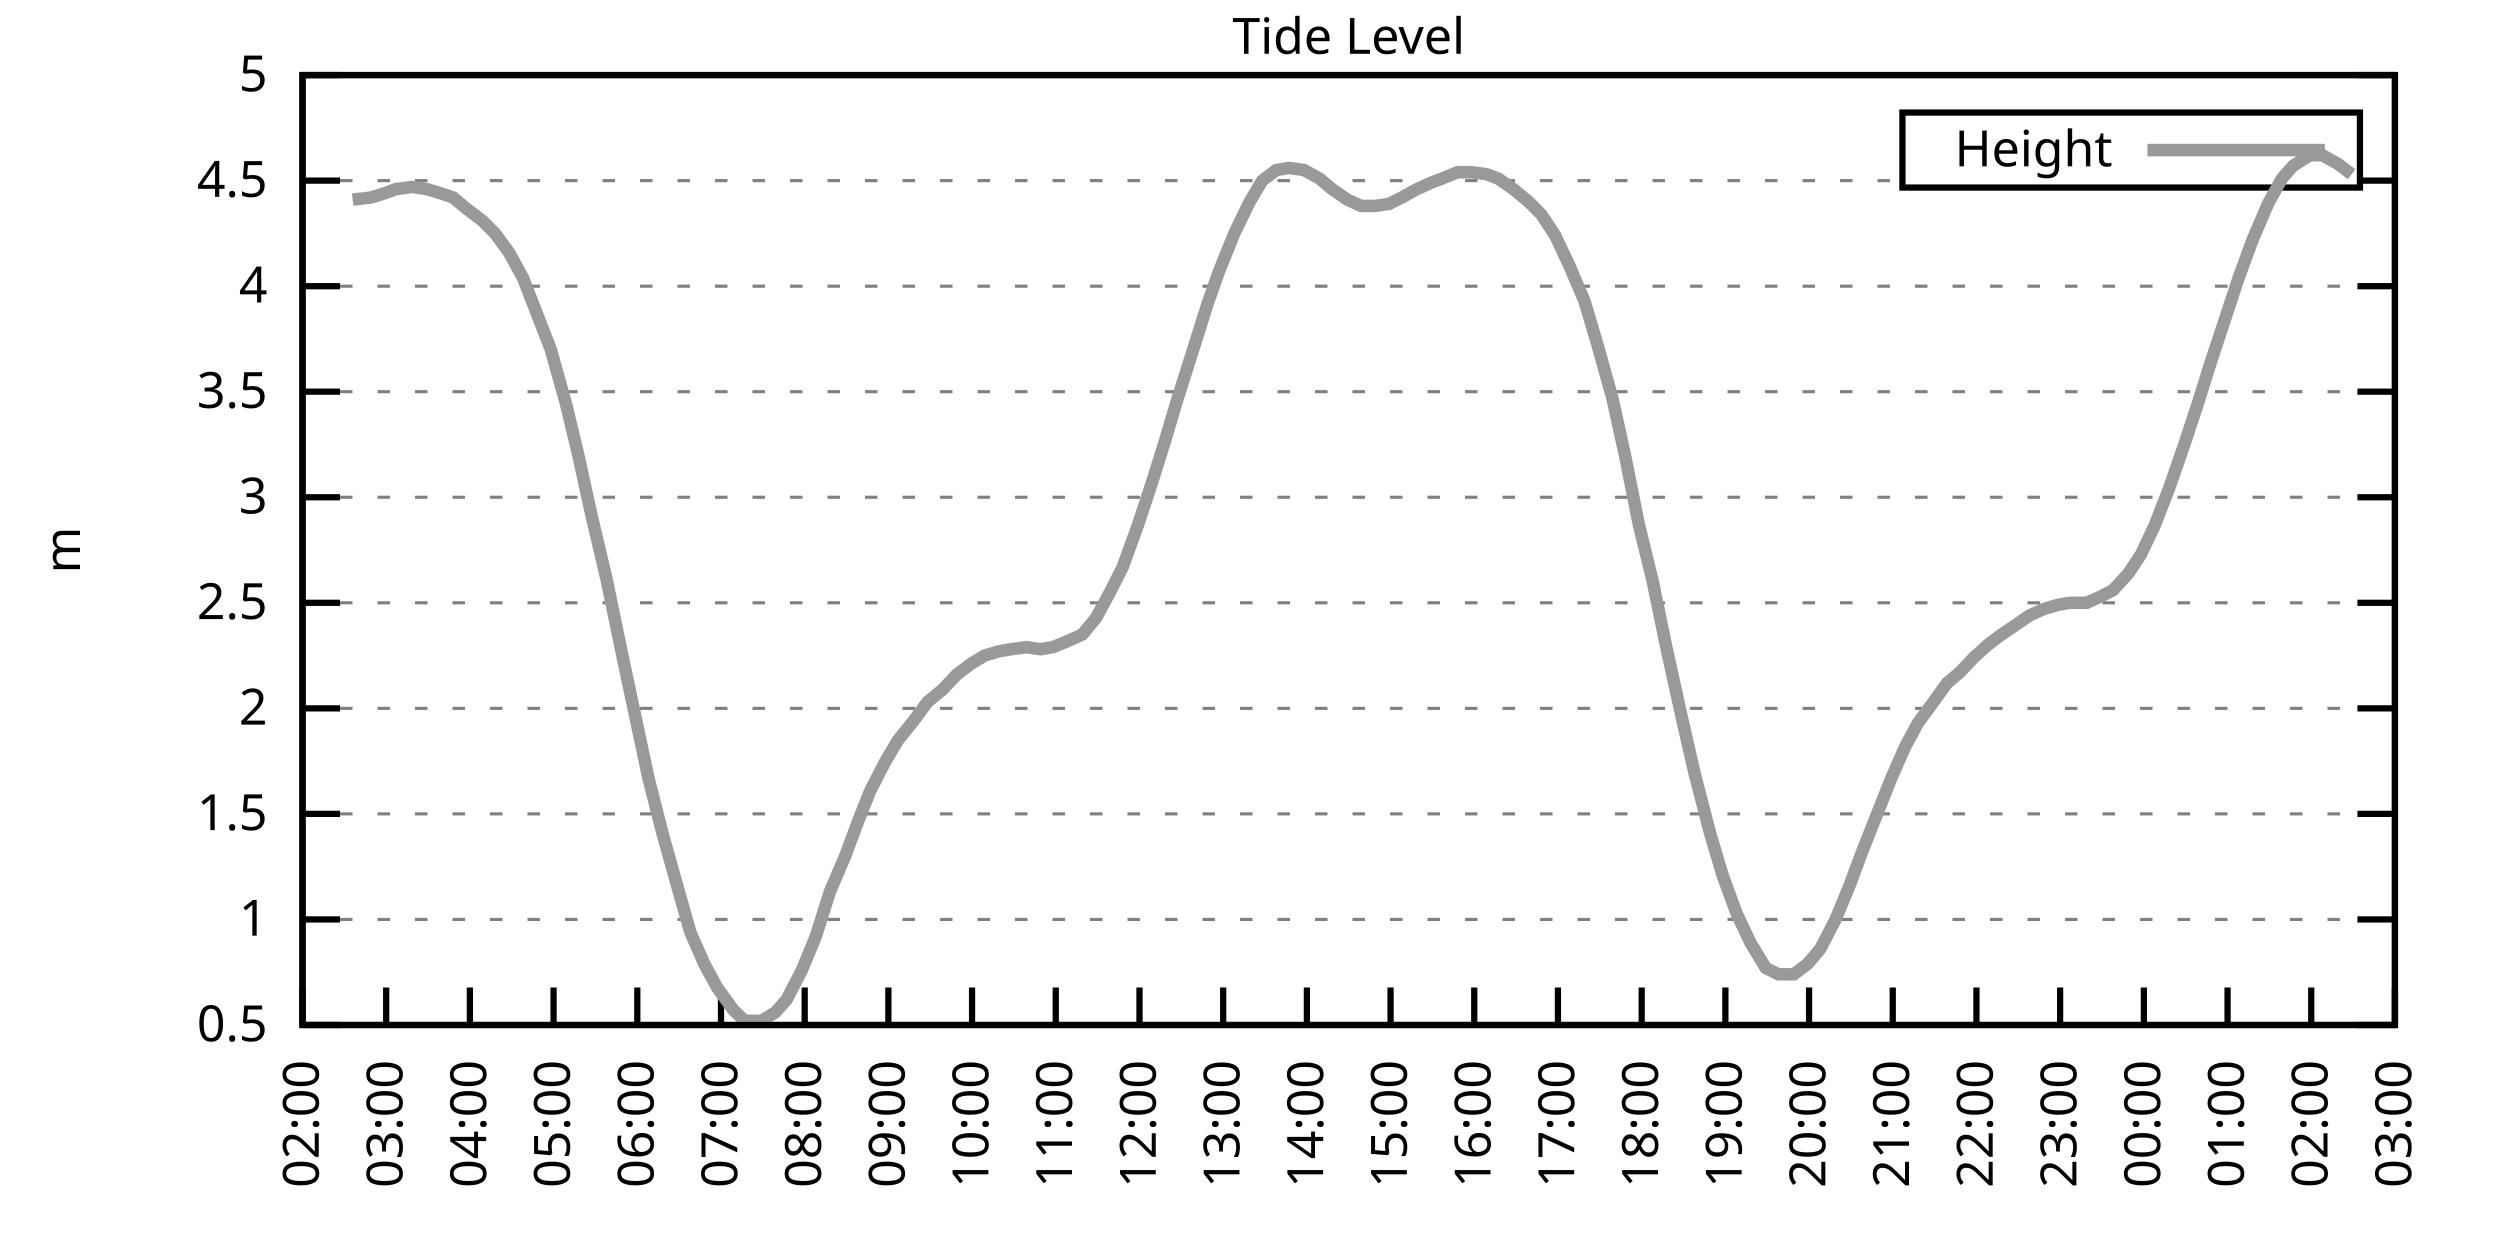
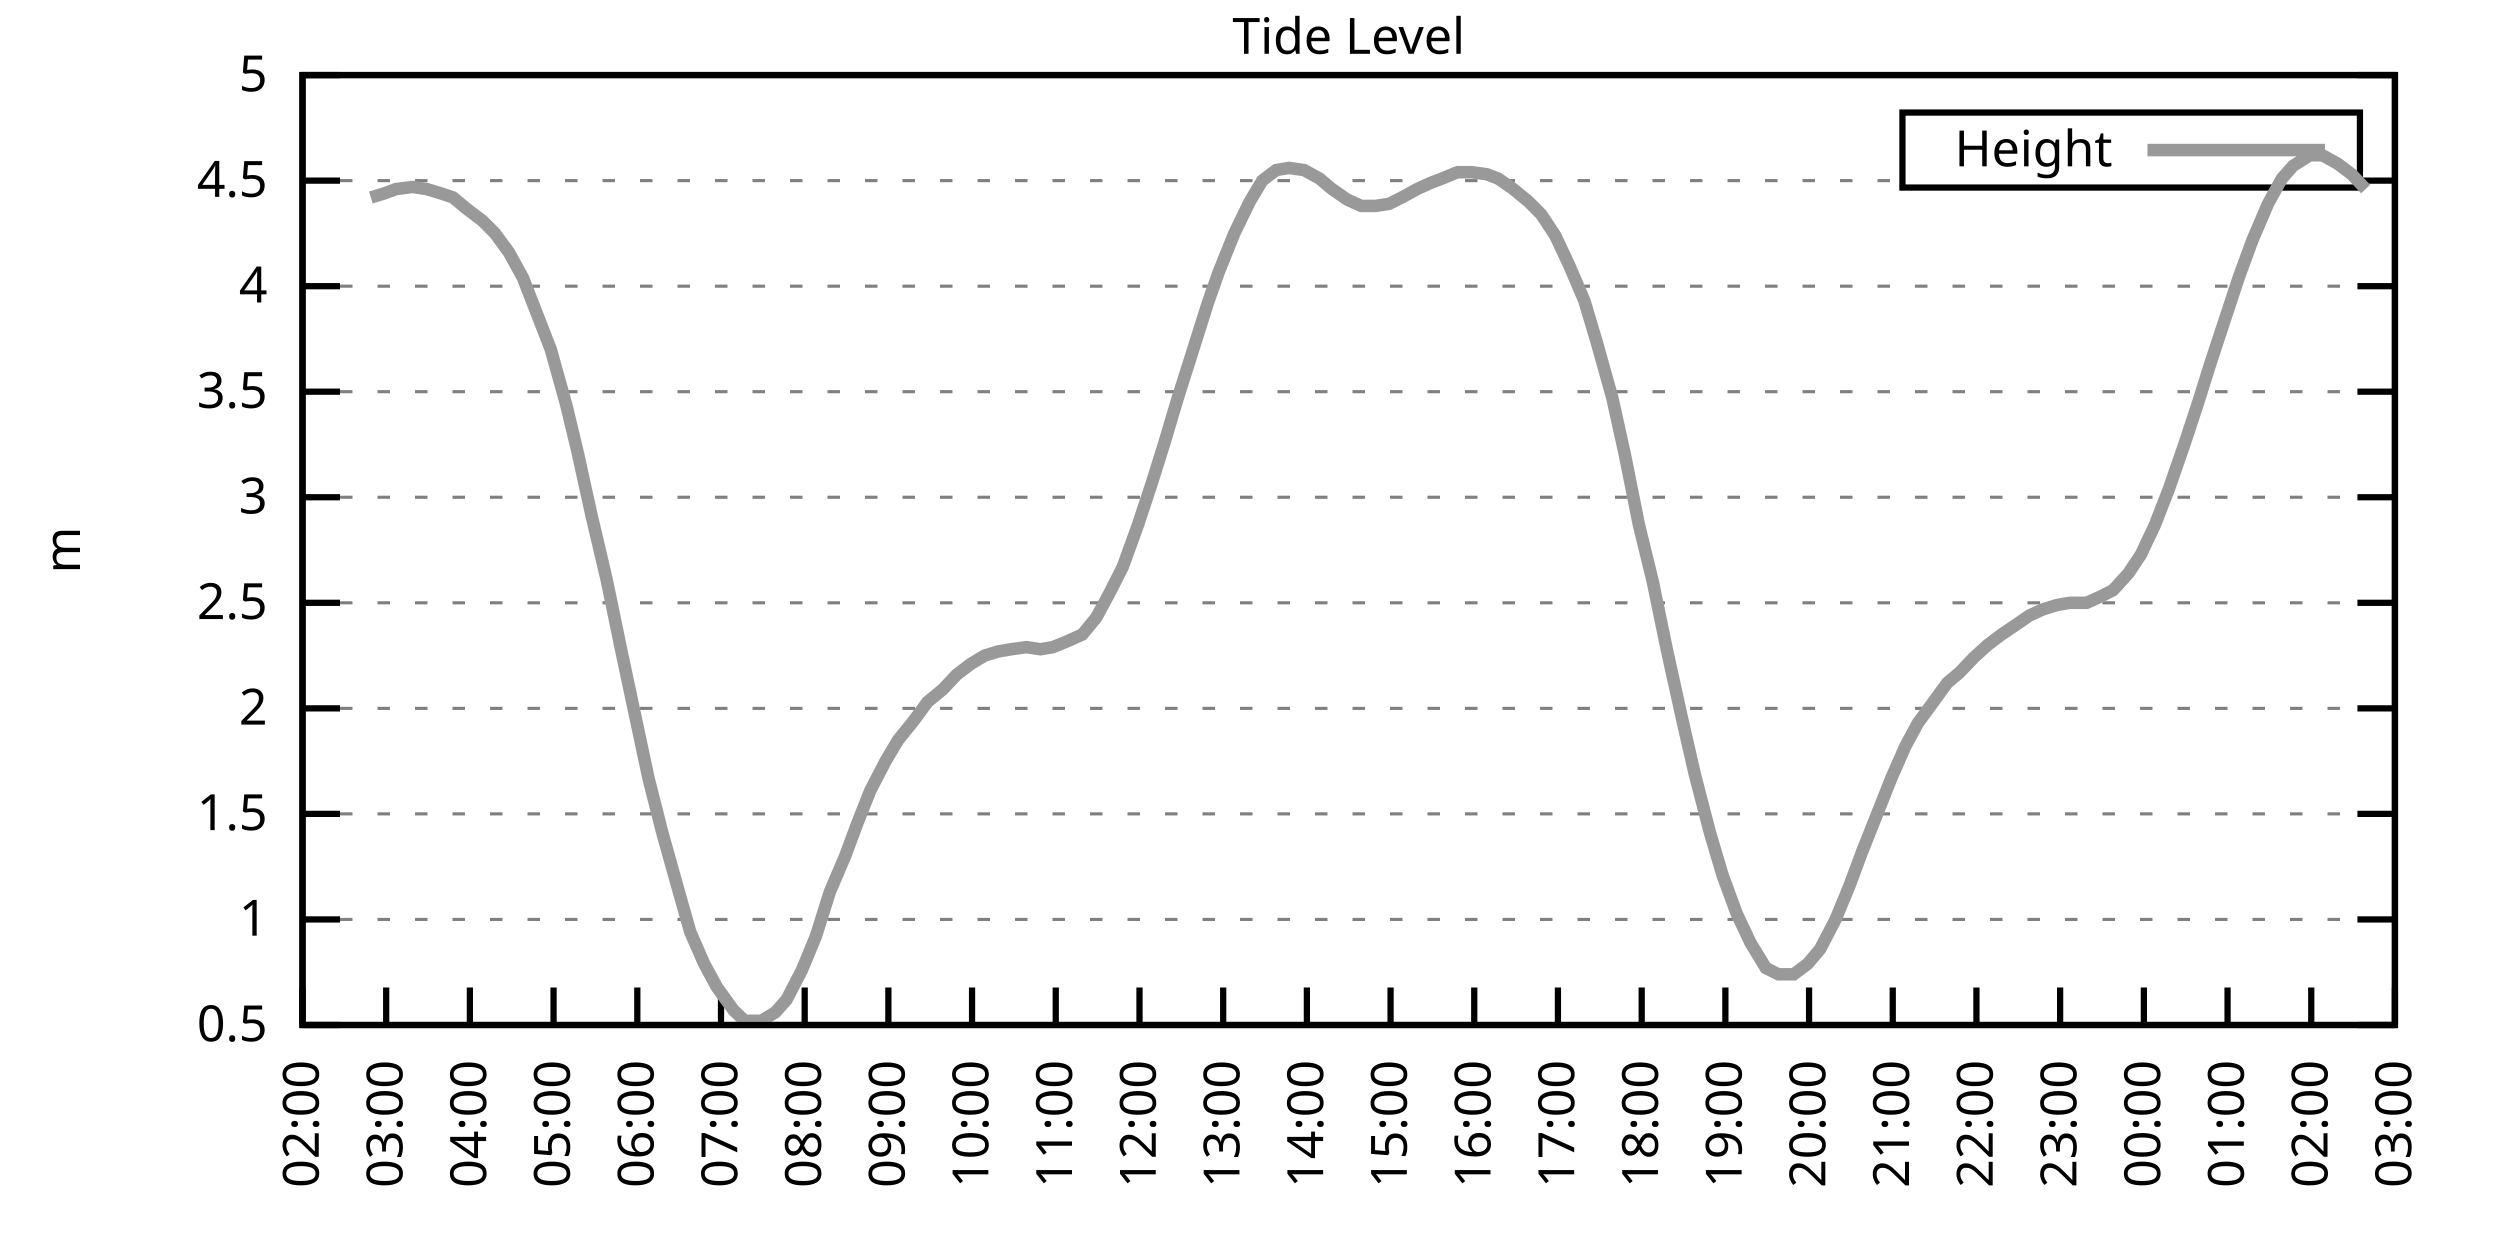
<svg xmlns="http://www.w3.org/2000/svg" xmlns:xlink="http://www.w3.org/1999/xlink" width="400" height="200" viewBox="0 0 400 200">
  <g id="gnuplot_canvas">
    <rect x="0" y="0" width="400" height="200" fill="none" />
    <defs>
      <circle id="gpDot" r="0.5" stroke-width="0.5" stroke="currentColor" />
      <path id="gpPt0" stroke-width="0.333" stroke="currentColor" d="M-1,0 h2 M0,-1 v2" />
      <path id="gpPt1" stroke-width="0.333" stroke="currentColor" d="M-1,-1 L1,1 M1,-1 L-1,1" />
      <path id="gpPt2" stroke-width="0.333" stroke="currentColor" d="M-1,0 L1,0 M0,-1 L0,1 M-1,-1 L1,1 M-1,1 L1,-1" />
      <rect id="gpPt3" stroke-width="0.333" stroke="currentColor" x="-1" y="-1" width="2" height="2" />
      <rect id="gpPt4" stroke-width="0.333" stroke="currentColor" fill="currentColor" x="-1" y="-1" width="2" height="2" />
      <circle id="gpPt5" stroke-width="0.333" stroke="currentColor" cx="0" cy="0" r="1" />
      <use xlink:href="#gpPt5" id="gpPt6" fill="currentColor" stroke="none" />
      <path id="gpPt7" stroke-width="0.333" stroke="currentColor" d="M0,-1.33 L-1.33,0.67 L1.33,0.67 z" />
      <use xlink:href="#gpPt7" id="gpPt8" fill="currentColor" stroke="none" />
      <use xlink:href="#gpPt7" id="gpPt9" stroke="currentColor" transform="rotate(180)" />
      <use xlink:href="#gpPt9" id="gpPt10" fill="currentColor" stroke="none" />
      <use xlink:href="#gpPt3" id="gpPt11" stroke="currentColor" transform="rotate(45)" />
      <use xlink:href="#gpPt11" id="gpPt12" fill="currentColor" stroke="none" />
      <path id="gpPt13" stroke-width="0.333" stroke="currentColor" d="M0,1.330 L1.265,0.411 L0.782,-1.067 L-0.782,-1.076 L-1.265,0.411 z" />
      <use xlink:href="#gpPt13" id="gpPt14" fill="currentColor" stroke="none" />
      <filter id="textbox" filterUnits="objectBoundingBox" x="0" y="0" height="1" width="1">
        <feFlood flood-color="white" flood-opacity="1" result="bgnd" />
        <feComposite in="SourceGraphic" in2="bgnd" operator="atop" />
      </filter>
      <filter id="greybox" filterUnits="objectBoundingBox" x="0" y="0" height="1" width="1">
        <feFlood flood-color="lightgrey" flood-opacity="1" result="grey" />
        <feComposite in="SourceGraphic" in2="grey" operator="atop" />
      </filter>
    </defs>
    <g fill="none" color="white" stroke="currentColor" stroke-width="1.00" stroke-linecap="butt" stroke-linejoin="miter">
</g>
    <g fill="none" color="black" stroke="currentColor" stroke-width="1.00" stroke-linecap="butt" stroke-linejoin="miter">
      <g stroke="none" shape-rendering="crispEdges">
        <polygon fill="rgb(255, 255, 255)" points="48.40,164.00 383.18,164.00 383.18,12.02 48.40,12.02 " />
      </g>
    </g>
    <g fill="none" color="black" stroke="currentColor" stroke-width="1.00" stroke-linecap="butt" stroke-linejoin="miter">
</g>
    <g fill="none" color="black" stroke="black" stroke-width="0.50" stroke-linecap="butt" stroke-linejoin="miter">
</g>
    <g fill="none" color="gray" stroke="currentColor" stroke-width="0.50" stroke-linecap="butt" stroke-linejoin="miter">
      <path stroke="gray" stroke-dasharray="2,4" class="gridline" d="M48.40,164.00 L383.19,164.00  " />
    </g>
    <g fill="none" color="gray" stroke="gray" stroke-width="1.00" stroke-linecap="butt" stroke-linejoin="miter">
</g>
    <g fill="none" color="black" stroke="currentColor" stroke-width="1.00" stroke-linecap="butt" stroke-linejoin="miter">
      <path stroke="black" d="M48.40,164.00 L54.40,164.00 M383.19,164.00 L377.19,164.00  " />
      <g transform="translate(42.80,166.60)" stroke="none" fill="black" font-family="Sans" font-size="8.00" text-anchor="end">
        <text>
          <tspan font-family="Sans"> 0.5</tspan>
        </text>
      </g>
    </g>
    <g fill="none" color="black" stroke="currentColor" stroke-width="1.00" stroke-linecap="butt" stroke-linejoin="miter">
</g>
    <g fill="none" color="black" stroke="black" stroke-width="0.50" stroke-linecap="butt" stroke-linejoin="miter">
</g>
    <g fill="none" color="gray" stroke="currentColor" stroke-width="0.50" stroke-linecap="butt" stroke-linejoin="miter">
      <path stroke="gray" stroke-dasharray="2,4" class="gridline" d="M48.40,147.11 L383.19,147.11  " />
    </g>
    <g fill="none" color="gray" stroke="gray" stroke-width="1.00" stroke-linecap="butt" stroke-linejoin="miter">
</g>
    <g fill="none" color="black" stroke="currentColor" stroke-width="1.00" stroke-linecap="butt" stroke-linejoin="miter">
      <path stroke="black" d="M48.40,147.11 L54.40,147.11 M383.19,147.11 L377.19,147.11  " />
      <g transform="translate(42.80,149.71)" stroke="none" fill="black" font-family="Sans" font-size="8.00" text-anchor="end">
        <text>
          <tspan font-family="Sans"> 1</tspan>
        </text>
      </g>
    </g>
    <g fill="none" color="black" stroke="currentColor" stroke-width="1.00" stroke-linecap="butt" stroke-linejoin="miter">
</g>
    <g fill="none" color="black" stroke="black" stroke-width="0.50" stroke-linecap="butt" stroke-linejoin="miter">
</g>
    <g fill="none" color="gray" stroke="currentColor" stroke-width="0.50" stroke-linecap="butt" stroke-linejoin="miter">
      <path stroke="gray" stroke-dasharray="2,4" class="gridline" d="M48.40,130.22 L383.19,130.22  " />
    </g>
    <g fill="none" color="gray" stroke="gray" stroke-width="1.00" stroke-linecap="butt" stroke-linejoin="miter">
</g>
    <g fill="none" color="black" stroke="currentColor" stroke-width="1.00" stroke-linecap="butt" stroke-linejoin="miter">
      <path stroke="black" d="M48.40,130.22 L54.40,130.22 M383.19,130.22 L377.19,130.22  " />
      <g transform="translate(42.80,132.82)" stroke="none" fill="black" font-family="Sans" font-size="8.00" text-anchor="end">
        <text>
          <tspan font-family="Sans"> 1.5</tspan>
        </text>
      </g>
    </g>
    <g fill="none" color="black" stroke="currentColor" stroke-width="1.00" stroke-linecap="butt" stroke-linejoin="miter">
</g>
    <g fill="none" color="black" stroke="black" stroke-width="0.50" stroke-linecap="butt" stroke-linejoin="miter">
</g>
    <g fill="none" color="gray" stroke="currentColor" stroke-width="0.50" stroke-linecap="butt" stroke-linejoin="miter">
      <path stroke="gray" stroke-dasharray="2,4" class="gridline" d="M48.40,113.34 L383.19,113.34  " />
    </g>
    <g fill="none" color="gray" stroke="gray" stroke-width="1.00" stroke-linecap="butt" stroke-linejoin="miter">
</g>
    <g fill="none" color="black" stroke="currentColor" stroke-width="1.00" stroke-linecap="butt" stroke-linejoin="miter">
      <path stroke="black" d="M48.40,113.34 L54.40,113.34 M383.19,113.34 L377.19,113.34  " />
      <g transform="translate(42.80,115.94)" stroke="none" fill="black" font-family="Sans" font-size="8.00" text-anchor="end">
        <text>
          <tspan font-family="Sans"> 2</tspan>
        </text>
      </g>
    </g>
    <g fill="none" color="black" stroke="currentColor" stroke-width="1.00" stroke-linecap="butt" stroke-linejoin="miter">
</g>
    <g fill="none" color="black" stroke="black" stroke-width="0.50" stroke-linecap="butt" stroke-linejoin="miter">
</g>
    <g fill="none" color="gray" stroke="currentColor" stroke-width="0.50" stroke-linecap="butt" stroke-linejoin="miter">
      <path stroke="gray" stroke-dasharray="2,4" class="gridline" d="M48.40,96.45 L383.19,96.45  " />
    </g>
    <g fill="none" color="gray" stroke="gray" stroke-width="1.00" stroke-linecap="butt" stroke-linejoin="miter">
</g>
    <g fill="none" color="black" stroke="currentColor" stroke-width="1.00" stroke-linecap="butt" stroke-linejoin="miter">
      <path stroke="black" d="M48.40,96.45 L54.40,96.45 M383.19,96.45 L377.19,96.45  " />
      <g transform="translate(42.80,99.05)" stroke="none" fill="black" font-family="Sans" font-size="8.00" text-anchor="end">
        <text>
          <tspan font-family="Sans"> 2.5</tspan>
        </text>
      </g>
    </g>
    <g fill="none" color="black" stroke="currentColor" stroke-width="1.00" stroke-linecap="butt" stroke-linejoin="miter">
</g>
    <g fill="none" color="black" stroke="black" stroke-width="0.50" stroke-linecap="butt" stroke-linejoin="miter">
</g>
    <g fill="none" color="gray" stroke="currentColor" stroke-width="0.50" stroke-linecap="butt" stroke-linejoin="miter">
      <path stroke="gray" stroke-dasharray="2,4" class="gridline" d="M48.40,79.56 L383.19,79.56  " />
    </g>
    <g fill="none" color="gray" stroke="gray" stroke-width="1.00" stroke-linecap="butt" stroke-linejoin="miter">
</g>
    <g fill="none" color="black" stroke="currentColor" stroke-width="1.00" stroke-linecap="butt" stroke-linejoin="miter">
      <path stroke="black" d="M48.40,79.56 L54.40,79.56 M383.19,79.56 L377.19,79.56  " />
      <g transform="translate(42.80,82.16)" stroke="none" fill="black" font-family="Sans" font-size="8.00" text-anchor="end">
        <text>
          <tspan font-family="Sans"> 3</tspan>
        </text>
      </g>
    </g>
    <g fill="none" color="black" stroke="currentColor" stroke-width="1.00" stroke-linecap="butt" stroke-linejoin="miter">
</g>
    <g fill="none" color="black" stroke="black" stroke-width="0.50" stroke-linecap="butt" stroke-linejoin="miter">
</g>
    <g fill="none" color="gray" stroke="currentColor" stroke-width="0.50" stroke-linecap="butt" stroke-linejoin="miter">
      <path stroke="gray" stroke-dasharray="2,4" class="gridline" d="M48.40,62.67 L383.19,62.67  " />
    </g>
    <g fill="none" color="gray" stroke="gray" stroke-width="1.00" stroke-linecap="butt" stroke-linejoin="miter">
</g>
    <g fill="none" color="black" stroke="currentColor" stroke-width="1.00" stroke-linecap="butt" stroke-linejoin="miter">
      <path stroke="black" d="M48.40,62.67 L54.40,62.67 M383.19,62.67 L377.19,62.67  " />
      <g transform="translate(42.80,65.27)" stroke="none" fill="black" font-family="Sans" font-size="8.00" text-anchor="end">
        <text>
          <tspan font-family="Sans"> 3.5</tspan>
        </text>
      </g>
    </g>
    <g fill="none" color="black" stroke="currentColor" stroke-width="1.00" stroke-linecap="butt" stroke-linejoin="miter">
</g>
    <g fill="none" color="black" stroke="black" stroke-width="0.50" stroke-linecap="butt" stroke-linejoin="miter">
</g>
    <g fill="none" color="gray" stroke="currentColor" stroke-width="0.50" stroke-linecap="butt" stroke-linejoin="miter">
      <path stroke="gray" stroke-dasharray="2,4" class="gridline" d="M48.40,45.79 L383.19,45.79  " />
    </g>
    <g fill="none" color="gray" stroke="gray" stroke-width="1.00" stroke-linecap="butt" stroke-linejoin="miter">
</g>
    <g fill="none" color="black" stroke="currentColor" stroke-width="1.00" stroke-linecap="butt" stroke-linejoin="miter">
      <path stroke="black" d="M48.40,45.79 L54.40,45.79 M383.19,45.79 L377.19,45.79  " />
      <g transform="translate(42.80,48.39)" stroke="none" fill="black" font-family="Sans" font-size="8.00" text-anchor="end">
        <text>
          <tspan font-family="Sans"> 4</tspan>
        </text>
      </g>
    </g>
    <g fill="none" color="black" stroke="currentColor" stroke-width="1.00" stroke-linecap="butt" stroke-linejoin="miter">
</g>
    <g fill="none" color="black" stroke="black" stroke-width="0.50" stroke-linecap="butt" stroke-linejoin="miter">
</g>
    <g fill="none" color="gray" stroke="currentColor" stroke-width="0.50" stroke-linecap="butt" stroke-linejoin="miter">
      <path stroke="gray" stroke-dasharray="2,4" class="gridline" d="M48.40,28.90 L304.39,28.90 M377.59,28.90 L383.19,28.90  " />
    </g>
    <g fill="none" color="gray" stroke="gray" stroke-width="1.00" stroke-linecap="butt" stroke-linejoin="miter">
</g>
    <g fill="none" color="black" stroke="currentColor" stroke-width="1.00" stroke-linecap="butt" stroke-linejoin="miter">
      <path stroke="black" d="M48.40,28.90 L54.40,28.90 M383.19,28.90 L377.19,28.90  " />
      <g transform="translate(42.80,31.50)" stroke="none" fill="black" font-family="Sans" font-size="8.00" text-anchor="end">
        <text>
          <tspan font-family="Sans"> 4.5</tspan>
        </text>
      </g>
    </g>
    <g fill="none" color="black" stroke="currentColor" stroke-width="1.00" stroke-linecap="butt" stroke-linejoin="miter">
</g>
    <g fill="none" color="black" stroke="black" stroke-width="0.50" stroke-linecap="butt" stroke-linejoin="miter">
</g>
    <g fill="none" color="gray" stroke="currentColor" stroke-width="0.50" stroke-linecap="butt" stroke-linejoin="miter">
      <path stroke="gray" stroke-dasharray="2,4" class="gridline" d="M48.40,12.01 L383.19,12.01  " />
    </g>
    <g fill="none" color="gray" stroke="gray" stroke-width="1.00" stroke-linecap="butt" stroke-linejoin="miter">
</g>
    <g fill="none" color="black" stroke="currentColor" stroke-width="1.00" stroke-linecap="butt" stroke-linejoin="miter">
      <path stroke="black" d="M48.40,12.01 L54.40,12.01 M383.19,12.01 L377.19,12.01  " />
      <g transform="translate(42.80,14.61)" stroke="none" fill="black" font-family="Sans" font-size="8.00" text-anchor="end">
        <text>
          <tspan font-family="Sans"> 5</tspan>
        </text>
      </g>
    </g>
    <g fill="none" color="black" stroke="currentColor" stroke-width="1.00" stroke-linecap="butt" stroke-linejoin="miter">
      <path stroke="black" d="M48.40,164.00 L48.40,158.00  " />
      <g transform="translate(51.00,169.60) rotate(270.00)" stroke="none" fill="black" font-family="Sans" font-size="8.00" text-anchor="end">
        <text>
          <tspan font-family="Sans">02:00</tspan>
        </text>
      </g>
    </g>
    <g fill="none" color="black" stroke="currentColor" stroke-width="1.00" stroke-linecap="butt" stroke-linejoin="miter">
      <path stroke="black" d="M61.79,164.00 L61.79,158.00  " />
      <g transform="translate(64.39,169.60) rotate(270.00)" stroke="none" fill="black" font-family="Sans" font-size="8.00" text-anchor="end">
        <text>
          <tspan font-family="Sans">03:00</tspan>
        </text>
      </g>
    </g>
    <g fill="none" color="black" stroke="currentColor" stroke-width="1.00" stroke-linecap="butt" stroke-linejoin="miter">
      <path stroke="black" d="M75.18,164.00 L75.18,158.00  " />
      <g transform="translate(77.78,169.60) rotate(270.00)" stroke="none" fill="black" font-family="Sans" font-size="8.00" text-anchor="end">
        <text>
          <tspan font-family="Sans">04:00</tspan>
        </text>
      </g>
    </g>
    <g fill="none" color="black" stroke="currentColor" stroke-width="1.00" stroke-linecap="butt" stroke-linejoin="miter">
      <path stroke="black" d="M88.57,164.00 L88.57,158.00  " />
      <g transform="translate(91.17,169.60) rotate(270.00)" stroke="none" fill="black" font-family="Sans" font-size="8.00" text-anchor="end">
        <text>
          <tspan font-family="Sans">05:00</tspan>
        </text>
      </g>
    </g>
    <g fill="none" color="black" stroke="currentColor" stroke-width="1.00" stroke-linecap="butt" stroke-linejoin="miter">
      <path stroke="black" d="M101.97,164.00 L101.97,158.00  " />
      <g transform="translate(104.57,169.60) rotate(270.00)" stroke="none" fill="black" font-family="Sans" font-size="8.00" text-anchor="end">
        <text>
          <tspan font-family="Sans">06:00</tspan>
        </text>
      </g>
    </g>
    <g fill="none" color="black" stroke="currentColor" stroke-width="1.00" stroke-linecap="butt" stroke-linejoin="miter">
      <path stroke="black" d="M115.36,164.00 L115.36,158.00  " />
      <g transform="translate(117.96,169.60) rotate(270.00)" stroke="none" fill="black" font-family="Sans" font-size="8.00" text-anchor="end">
        <text>
          <tspan font-family="Sans">07:00</tspan>
        </text>
      </g>
    </g>
    <g fill="none" color="black" stroke="currentColor" stroke-width="1.00" stroke-linecap="butt" stroke-linejoin="miter">
      <path stroke="black" d="M128.75,164.00 L128.75,158.00  " />
      <g transform="translate(131.35,169.60) rotate(270.00)" stroke="none" fill="black" font-family="Sans" font-size="8.00" text-anchor="end">
        <text>
          <tspan font-family="Sans">08:00</tspan>
        </text>
      </g>
    </g>
    <g fill="none" color="black" stroke="currentColor" stroke-width="1.00" stroke-linecap="butt" stroke-linejoin="miter">
      <path stroke="black" d="M142.14,164.00 L142.14,158.00  " />
      <g transform="translate(144.74,169.60) rotate(270.00)" stroke="none" fill="black" font-family="Sans" font-size="8.00" text-anchor="end">
        <text>
          <tspan font-family="Sans">09:00</tspan>
        </text>
      </g>
    </g>
    <g fill="none" color="black" stroke="currentColor" stroke-width="1.00" stroke-linecap="butt" stroke-linejoin="miter">
      <path stroke="black" d="M155.53,164.00 L155.53,158.00  " />
      <g transform="translate(158.13,169.60) rotate(270.00)" stroke="none" fill="black" font-family="Sans" font-size="8.00" text-anchor="end">
        <text>
          <tspan font-family="Sans">10:00</tspan>
        </text>
      </g>
    </g>
    <g fill="none" color="black" stroke="currentColor" stroke-width="1.00" stroke-linecap="butt" stroke-linejoin="miter">
      <path stroke="black" d="M168.92,164.00 L168.92,158.00  " />
      <g transform="translate(171.52,169.60) rotate(270.00)" stroke="none" fill="black" font-family="Sans" font-size="8.00" text-anchor="end">
        <text>
          <tspan font-family="Sans">11:00</tspan>
        </text>
      </g>
    </g>
    <g fill="none" color="black" stroke="currentColor" stroke-width="1.00" stroke-linecap="butt" stroke-linejoin="miter">
      <path stroke="black" d="M182.32,164.00 L182.32,158.00  " />
      <g transform="translate(184.92,169.60) rotate(270.00)" stroke="none" fill="black" font-family="Sans" font-size="8.00" text-anchor="end">
        <text>
          <tspan font-family="Sans">12:00</tspan>
        </text>
      </g>
    </g>
    <g fill="none" color="black" stroke="currentColor" stroke-width="1.00" stroke-linecap="butt" stroke-linejoin="miter">
      <path stroke="black" d="M195.71,164.00 L195.71,158.00  " />
      <g transform="translate(198.31,169.60) rotate(270.00)" stroke="none" fill="black" font-family="Sans" font-size="8.00" text-anchor="end">
        <text>
          <tspan font-family="Sans">13:00</tspan>
        </text>
      </g>
    </g>
    <g fill="none" color="black" stroke="currentColor" stroke-width="1.00" stroke-linecap="butt" stroke-linejoin="miter">
      <path stroke="black" d="M209.10,164.00 L209.10,158.00  " />
      <g transform="translate(211.70,169.60) rotate(270.00)" stroke="none" fill="black" font-family="Sans" font-size="8.00" text-anchor="end">
        <text>
          <tspan font-family="Sans">14:00</tspan>
        </text>
      </g>
    </g>
    <g fill="none" color="black" stroke="currentColor" stroke-width="1.00" stroke-linecap="butt" stroke-linejoin="miter">
      <path stroke="black" d="M222.49,164.00 L222.49,158.00  " />
      <g transform="translate(225.09,169.60) rotate(270.00)" stroke="none" fill="black" font-family="Sans" font-size="8.00" text-anchor="end">
        <text>
          <tspan font-family="Sans">15:00</tspan>
        </text>
      </g>
    </g>
    <g fill="none" color="black" stroke="currentColor" stroke-width="1.00" stroke-linecap="butt" stroke-linejoin="miter">
      <path stroke="black" d="M235.88,164.00 L235.88,158.00  " />
      <g transform="translate(238.48,169.60) rotate(270.00)" stroke="none" fill="black" font-family="Sans" font-size="8.00" text-anchor="end">
        <text>
          <tspan font-family="Sans">16:00</tspan>
        </text>
      </g>
    </g>
    <g fill="none" color="black" stroke="currentColor" stroke-width="1.00" stroke-linecap="butt" stroke-linejoin="miter">
      <path stroke="black" d="M249.27,164.00 L249.27,158.00  " />
      <g transform="translate(251.87,169.60) rotate(270.00)" stroke="none" fill="black" font-family="Sans" font-size="8.00" text-anchor="end">
        <text>
          <tspan font-family="Sans">17:00</tspan>
        </text>
      </g>
    </g>
    <g fill="none" color="black" stroke="currentColor" stroke-width="1.00" stroke-linecap="butt" stroke-linejoin="miter">
      <path stroke="black" d="M262.67,164.00 L262.67,158.00  " />
      <g transform="translate(265.27,169.60) rotate(270.00)" stroke="none" fill="black" font-family="Sans" font-size="8.00" text-anchor="end">
        <text>
          <tspan font-family="Sans">18:00</tspan>
        </text>
      </g>
    </g>
    <g fill="none" color="black" stroke="currentColor" stroke-width="1.00" stroke-linecap="butt" stroke-linejoin="miter">
      <path stroke="black" d="M276.06,164.00 L276.06,158.00  " />
      <g transform="translate(278.66,169.60) rotate(270.00)" stroke="none" fill="black" font-family="Sans" font-size="8.00" text-anchor="end">
        <text>
          <tspan font-family="Sans">19:00</tspan>
        </text>
      </g>
    </g>
    <g fill="none" color="black" stroke="currentColor" stroke-width="1.00" stroke-linecap="butt" stroke-linejoin="miter">
      <path stroke="black" d="M289.45,164.00 L289.45,158.00  " />
      <g transform="translate(292.05,169.60) rotate(270.00)" stroke="none" fill="black" font-family="Sans" font-size="8.00" text-anchor="end">
        <text>
          <tspan font-family="Sans">20:00</tspan>
        </text>
      </g>
    </g>
    <g fill="none" color="black" stroke="currentColor" stroke-width="1.00" stroke-linecap="butt" stroke-linejoin="miter">
      <path stroke="black" d="M302.84,164.00 L302.84,158.00  " />
      <g transform="translate(305.44,169.60) rotate(270.00)" stroke="none" fill="black" font-family="Sans" font-size="8.00" text-anchor="end">
        <text>
          <tspan font-family="Sans">21:00</tspan>
        </text>
      </g>
    </g>
    <g fill="none" color="black" stroke="currentColor" stroke-width="1.00" stroke-linecap="butt" stroke-linejoin="miter">
      <path stroke="black" d="M316.23,164.00 L316.23,158.00  " />
      <g transform="translate(318.83,169.60) rotate(270.00)" stroke="none" fill="black" font-family="Sans" font-size="8.00" text-anchor="end">
        <text>
          <tspan font-family="Sans">22:00</tspan>
        </text>
      </g>
    </g>
    <g fill="none" color="black" stroke="currentColor" stroke-width="1.00" stroke-linecap="butt" stroke-linejoin="miter">
      <path stroke="black" d="M329.62,164.00 L329.62,158.00  " />
      <g transform="translate(332.22,169.60) rotate(270.00)" stroke="none" fill="black" font-family="Sans" font-size="8.00" text-anchor="end">
        <text>
          <tspan font-family="Sans">23:00</tspan>
        </text>
      </g>
    </g>
    <g fill="none" color="black" stroke="currentColor" stroke-width="1.00" stroke-linecap="butt" stroke-linejoin="miter">
      <path stroke="black" d="M343.02,164.00 L343.02,158.00  " />
      <g transform="translate(345.62,169.60) rotate(270.00)" stroke="none" fill="black" font-family="Sans" font-size="8.00" text-anchor="end">
        <text>
          <tspan font-family="Sans">00:00</tspan>
        </text>
      </g>
    </g>
    <g fill="none" color="black" stroke="currentColor" stroke-width="1.00" stroke-linecap="butt" stroke-linejoin="miter">
      <path stroke="black" d="M356.41,164.00 L356.41,158.00  " />
      <g transform="translate(359.01,169.60) rotate(270.00)" stroke="none" fill="black" font-family="Sans" font-size="8.00" text-anchor="end">
        <text>
          <tspan font-family="Sans">01:00</tspan>
        </text>
      </g>
    </g>
    <g fill="none" color="black" stroke="currentColor" stroke-width="1.00" stroke-linecap="butt" stroke-linejoin="miter">
      <path stroke="black" d="M369.80,164.00 L369.80,158.00  " />
      <g transform="translate(372.40,169.60) rotate(270.00)" stroke="none" fill="black" font-family="Sans" font-size="8.00" text-anchor="end">
        <text>
          <tspan font-family="Sans">02:00</tspan>
        </text>
      </g>
    </g>
    <g fill="none" color="black" stroke="currentColor" stroke-width="1.00" stroke-linecap="butt" stroke-linejoin="miter">
      <path stroke="black" d="M383.19,164.00 L383.19,158.00  " />
      <g transform="translate(385.79,169.60) rotate(270.00)" stroke="none" fill="black" font-family="Sans" font-size="8.00" text-anchor="end">
        <text>
          <tspan font-family="Sans">03:00</tspan>
        </text>
      </g>
    </g>
    <g fill="none" color="black" stroke="currentColor" stroke-width="1.00" stroke-linecap="butt" stroke-linejoin="miter">
</g>
    <g fill="none" color="black" stroke="currentColor" stroke-width="1.00" stroke-linecap="butt" stroke-linejoin="miter">
      <path stroke="black" d="M48.40,12.01 L48.40,164.00 L383.19,164.00 L383.19,12.01 L48.40,12.01 Z  " />
    </g>
    <g fill="none" color="black" stroke="currentColor" stroke-width="1.00" stroke-linecap="butt" stroke-linejoin="miter">
</g>
    <g fill="none" color="black" stroke="currentColor" stroke-width="1.00" stroke-linecap="butt" stroke-linejoin="miter">
      <path stroke="black" d="M304.39,30.01 L304.39,18.01 L377.59,18.01 L377.59,30.01 L304.39,30.01 Z  " />
    </g>
    <g id="Tide_level_plot_1">
      <g fill="none" color="white" stroke="black" stroke-width="2.00" stroke-linecap="butt" stroke-linejoin="miter">
</g>
      <g fill="none" color="black" stroke="currentColor" stroke-width="2.00" stroke-linecap="butt" stroke-linejoin="miter">
        <g transform="translate(337.99,26.61)" stroke="none" fill="black" font-family="Sans" font-size="8.00" text-anchor="end">
          <text>
            <tspan font-family="Sans">Height</tspan>
          </text>
        </g>
      </g>
      <g fill="none" color="black" stroke="currentColor" stroke-width="2.00" stroke-linecap="butt" stroke-linejoin="miter">
-         <path stroke="rgb(153, 153, 153)" d="M343.59,24.01 L371.99,24.01 M56.43,31.94 L59.34,31.60 L61.57,30.92 L63.35,30.25 L66.03,29.91 L68.26,30.25   L70.50,30.92 L72.50,31.60 L74.51,33.29 L77.19,35.32 L79.20,37.34 L81.43,40.38 L83.66,44.43 L85.90,50.18   L88.13,55.92 L90.58,64.70 L92.37,72.13 L94.60,82.26 L97.06,92.73 L99.51,104.56 L101.52,114.01 L103.75,124.48   L105.98,133.26 L108.44,142.05 L110.45,149.14 L112.68,154.21 L114.69,157.92 L117.37,161.64 L119.15,163.32 L121.83,163.32   L124.06,161.97 L125.85,159.95 L128.30,155.22 L130.54,149.81 L132.77,142.72 L135.22,136.98 L137.23,131.58 L139.24,126.51   L141.69,121.78 L143.70,118.40 L146.16,115.36 L148.39,112.32 L150.85,110.30 L153.08,107.93 L155.31,106.24 L157.54,104.89   L159.77,104.22 L161.78,103.88 L164.24,103.54 L166.47,103.88 L168.48,103.54 L170.93,102.53 L173.17,101.52 L175.40,98.81   L177.41,95.10 L179.64,90.71 L182.09,83.95 L184.32,77.20 L186.33,70.78 L188.34,64.02 L190.80,56.26 L193.25,48.49   L195.04,43.42 L197.49,37.34 L199.95,32.28 L201.96,28.90 L204.19,27.21 L206.20,26.87 L208.65,27.21 L211.11,28.56   L213.12,30.25 L215.57,31.94 L217.80,32.95 L220.04,32.95 L222.27,32.61 L224.28,31.60 L226.73,30.25 L228.96,29.24   L230.75,28.56 L233.20,27.55 L235.44,27.55 L237.89,27.88 L239.68,28.56 L242.13,30.25 L244.59,32.28 L246.60,34.30   L248.83,37.68 L251.06,42.41 L253.51,48.15 L255.52,54.90 L257.98,63.69 L259.99,72.81 L262.22,83.95 L264.45,93.07   L266.68,103.88 L269.14,115.03 L271.15,123.81 L273.60,133.26 L275.61,140.02 L277.84,146.10 L280.07,150.83 L282.53,154.88   L284.54,155.89 L286.99,155.89 L289.23,154.21 L291.23,151.84 L293.69,147.11 L295.92,141.71 L297.93,136.30 L299.94,131.24   L302.62,124.48 L304.85,119.42 L306.86,115.70 L309.09,112.66 L311.54,109.28 L313.55,107.59 L315.79,105.23 L318.02,103.20   L320.25,101.52 L322.26,100.16 L324.71,98.48 L326.95,97.46 L329.18,96.79 L331.19,96.45 L333.86,96.45 L336.10,95.44   L338.10,94.42 L340.56,91.72 L342.57,88.68 L344.80,83.95 L347.03,78.21 L349.49,71.12 L351.72,64.36 L353.73,57.94   L355.96,51.19 L358.19,44.43 L360.42,38.35 L362.88,32.61 L365.11,28.56 L366.90,26.53 L369.58,24.84 L371.58,24.84   L374.04,26.20 L376.27,27.88  " />
+         <path stroke="rgb(153, 153, 153)" d="M343.59,24.01 L371.99,24.01 M59.34,31.60 L61.57,30.92 L63.35,30.25 L66.03,29.91 L68.26,30.25 L70.50,30.92   L72.50,31.60 L74.51,33.29 L77.19,35.32 L79.20,37.34 L81.43,40.38 L83.66,44.43 L85.90,50.18 L88.13,55.92   L90.58,64.70 L92.37,72.13 L94.60,82.26 L97.06,92.73 L99.51,104.56 L101.52,114.01 L103.75,124.48 L105.98,133.26   L108.44,142.05 L110.45,149.14 L112.68,154.21 L114.69,157.92 L117.37,161.64 L119.15,163.32 L121.83,163.32 L124.06,161.97   L125.85,159.95 L128.30,155.22 L130.54,149.81 L132.77,142.72 L135.22,136.98 L137.23,131.58 L139.24,126.51 L141.69,121.78   L143.70,118.40 L146.16,115.36 L148.39,112.32 L150.85,110.30 L153.08,107.93 L155.31,106.24 L157.54,104.89 L159.77,104.22   L161.78,103.88 L164.24,103.54 L166.47,103.88 L168.48,103.54 L170.93,102.53 L173.17,101.52 L175.40,98.81 L177.41,95.10   L179.64,90.71 L182.09,83.95 L184.32,77.20 L186.33,70.78 L188.34,64.02 L190.80,56.26 L193.25,48.49 L195.04,43.42   L197.49,37.34 L199.95,32.28 L201.96,28.90 L204.19,27.21 L206.20,26.87 L208.65,27.21 L211.11,28.56 L213.12,30.25   L215.57,31.94 L217.80,32.95 L220.04,32.95 L222.27,32.61 L224.28,31.60 L226.73,30.25 L228.96,29.24 L230.75,28.56   L233.20,27.55 L235.44,27.55 L237.89,27.88 L239.68,28.56 L242.13,30.25 L244.59,32.28 L246.60,34.30 L248.83,37.68   L251.06,42.41 L253.51,48.15 L255.52,54.90 L257.98,63.69 L259.99,72.81 L262.22,83.95 L264.45,93.07 L266.68,103.88   L269.14,115.03 L271.15,123.81 L273.60,133.26 L275.61,140.02 L277.84,146.10 L280.07,150.83 L282.53,154.88 L284.54,155.89   L286.99,155.89 L289.23,154.21 L291.23,151.84 L293.69,147.11 L295.92,141.71 L297.93,136.30 L299.94,131.24 L302.62,124.48   L304.85,119.42 L306.86,115.70 L309.09,112.66 L311.54,109.28 L313.55,107.59 L315.79,105.23 L318.02,103.20 L320.25,101.52   L322.26,100.16 L324.71,98.48 L326.95,97.46 L329.18,96.79 L331.19,96.45 L333.86,96.45 L336.10,95.44 L338.10,94.42   L340.56,91.72 L342.57,88.68 L344.80,83.95 L347.03,78.21 L349.49,71.12 L351.72,64.36 L353.73,57.94 L355.96,51.19   L358.19,44.43 L360.42,38.35 L362.88,32.61 L365.11,28.56 L366.90,26.53 L369.58,24.84 L371.58,24.84 L374.04,26.20   L376.27,27.88 L378.50,30.25  " />
      </g>
    </g>
    <g fill="none" color="black" stroke="currentColor" stroke-width="2.00" stroke-linecap="butt" stroke-linejoin="miter">
</g>
    <g fill="none" color="black" stroke="black" stroke-width="1.00" stroke-linecap="butt" stroke-linejoin="miter">
</g>
    <g fill="none" color="black" stroke="currentColor" stroke-width="1.00" stroke-linecap="butt" stroke-linejoin="miter">
      <path stroke="black" d="M48.40,12.01 L48.40,164.00 L383.19,164.00 L383.19,12.01 L48.40,12.01 Z  " />
      <g transform="translate(12.80,88.01) rotate(270.00)" stroke="none" fill="black" font-family="Sans" font-size="8.00" text-anchor="middle">
        <text>
          <tspan font-family="Sans">m</tspan>
        </text>
      </g>
    </g>
    <g fill="none" color="black" stroke="currentColor" stroke-width="1.00" stroke-linecap="butt" stroke-linejoin="miter">
</g>
    <g fill="none" color="black" stroke="currentColor" stroke-width="1.00" stroke-linecap="butt" stroke-linejoin="miter">
      <g transform="translate(215.79,8.61)" stroke="none" fill="black" font-family="Sans" font-size="8.00" text-anchor="middle">
        <text>
          <tspan font-family="Sans">Tide Level</tspan>
        </text>
      </g>
    </g>
    <g fill="none" color="black" stroke="currentColor" stroke-width="1.00" stroke-linecap="butt" stroke-linejoin="miter">
</g>
  </g>
</svg>
